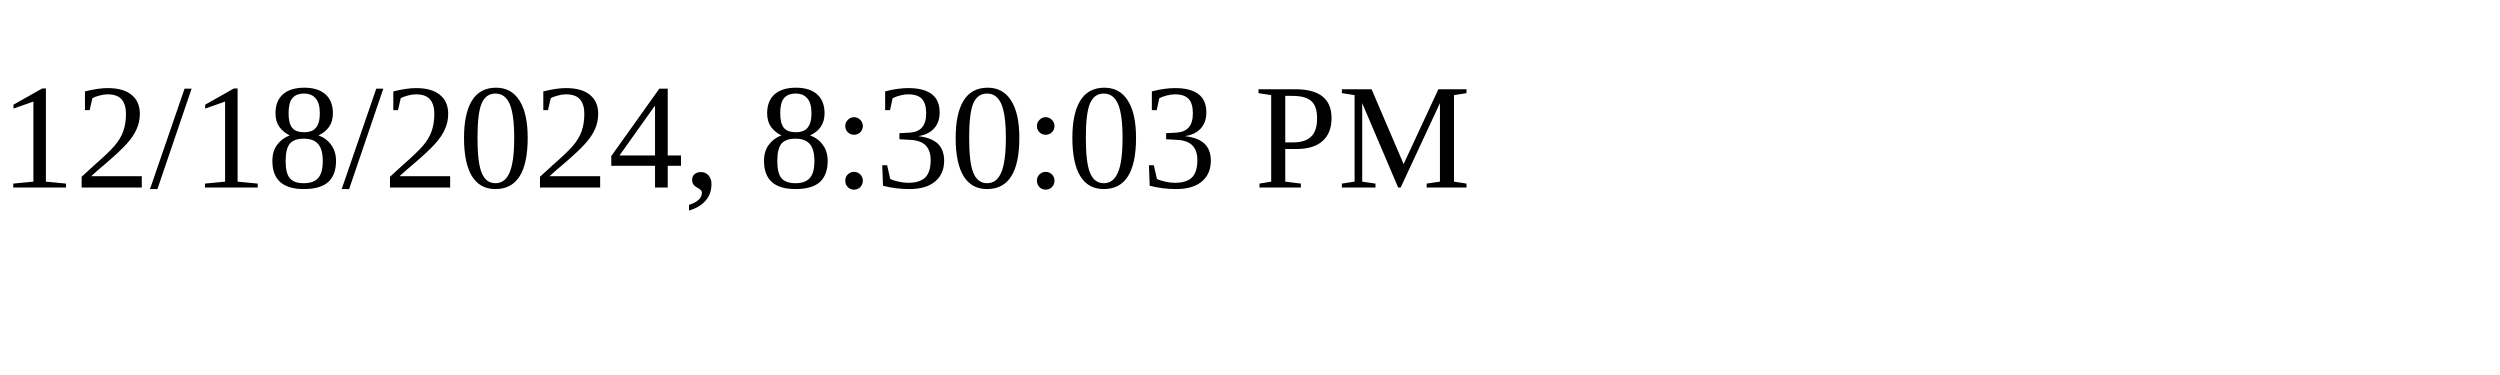
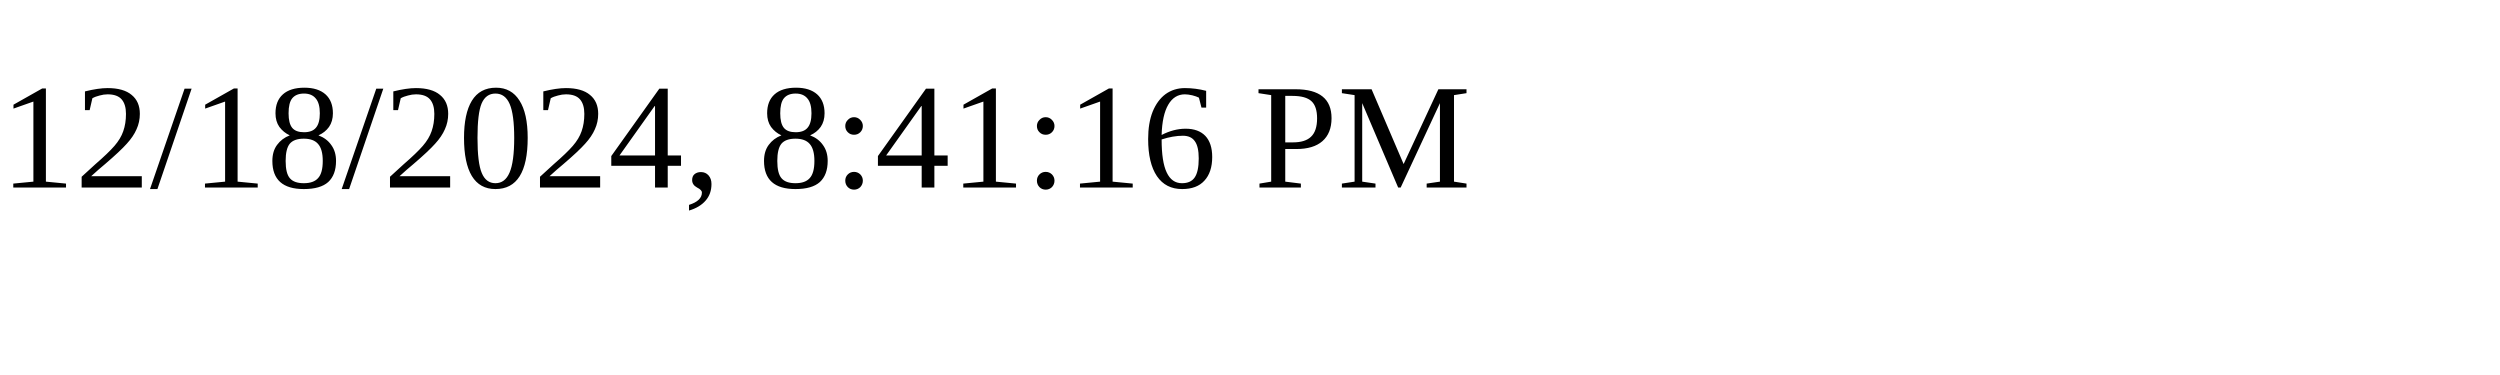
<svg xmlns="http://www.w3.org/2000/svg" height="30" width="200">
-   <text x="0" y="15">12/18/2024, 8:30:03 PM</text>
+   <text x="0" y="15">12/18/2024, 8:41:16 PM</text>
</svg>
